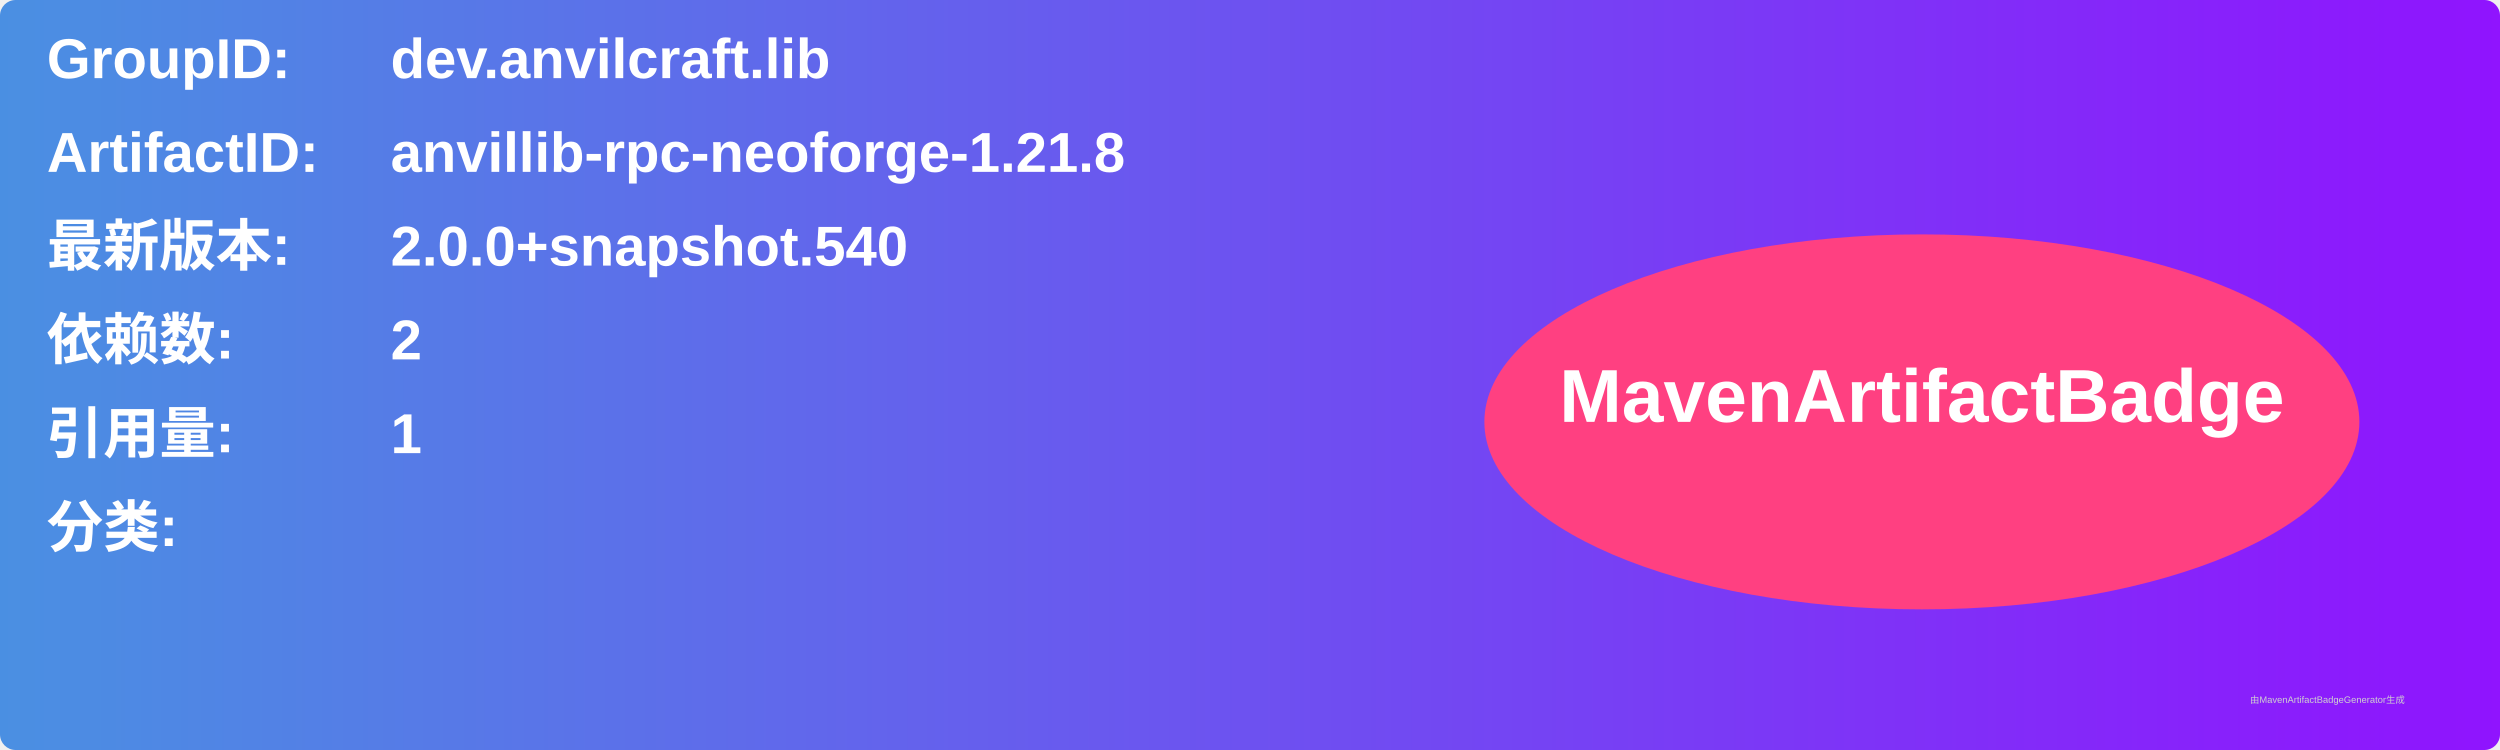
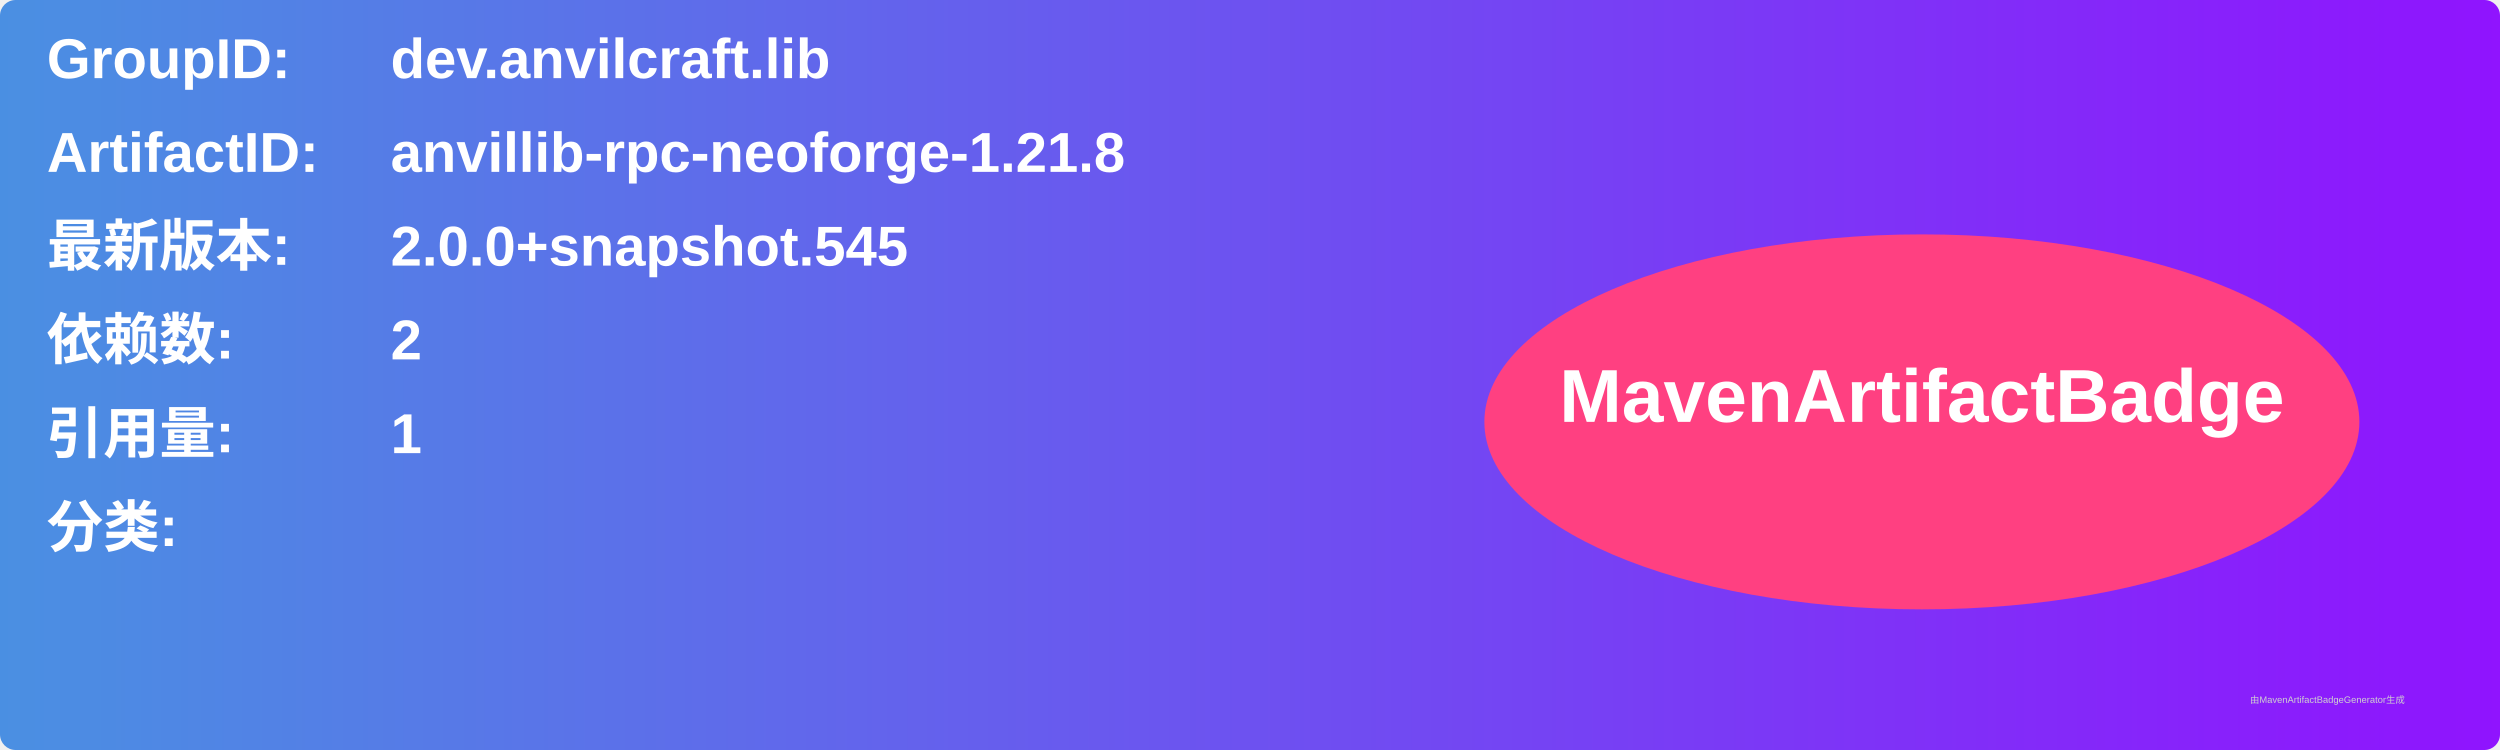
<svg xmlns="http://www.w3.org/2000/svg" width="800" height="240" viewBox="0 0 800 240">
  <linearGradient id="grad" x1="0%" y1="0%" x2="100%" y2="0%">
    <stop offset="0%" stop-color="#4a90e2" />
    <stop offset="100%" stop-color="#9013fe" />
  </linearGradient>
  <rect width="100%" height="100%" rx="5" ry="5" fill="url(#grad)" />
  <g transform="translate(15, 15)">
    <text x="0" y="10" font-family="Arial" font-size="18" fill="white" font-weight="bold" width="260">GroupID:</text>
    <text x="110" y="10" font-family="Arial" font-size="18" fill="white" font-weight="bold" width="460">dev.anvilcraft.lib</text>
    <text x="0" y="40" font-family="Arial" font-size="18" fill="white" font-weight="bold" width="260">ArtifactID:</text>
    <text x="110" y="40" font-family="Arial" font-size="18" fill="white" font-weight="bold" width="460">anvillib-rpc-neoforge-1.21.8</text>
    <text x="0" y="70" font-family="Arial" font-size="18" fill="white" font-weight="bold">最新版本:</text>
    <text x="110" y="70" font-family="Arial" font-size="18" fill="white" font-weight="bold">
-       <tspan font-weight="bold">2.0.0+snapshot.540</tspan>
+       <tspan font-weight="bold">2.0.0+snapshot.545</tspan>
    </text>
    <text x="0" y="100" font-family="Arial" font-size="18" fill="white" font-weight="bold">依赖数: </text>
    <text x="110" y="100" font-family="Arial" font-size="18" fill="white">
      <tspan font-weight="bold">2</tspan>
    </text>
    <text x="0" y="130" font-family="Arial" font-size="18" fill="white" font-weight="bold">引用量: </text>
    <text x="110" y="130" font-family="Arial" font-size="18" fill="white">
      <tspan font-weight="bold">1</tspan>
    </text>
    <text x="0" y="160" font-family="Arial" font-size="18" fill="white" font-weight="bold">分类:</text>
    <text x="10" y="190" font-family="Arial" font-size="10" fill="white">
      <tspan font-weight="bold" />
    </text>
    <ellipse cx="600" cy="120" rx="140" ry="60" fill="#ff4081" />
    <text x="600" y="120" text-anchor="middle" font-family="Arial" font-size="24" fill="white" font-weight="bold">MavenArtifactBadge</text>
  </g>
  <text x="720" y="225" font-family="Arial" font-size="3" fill="#d0d0d0">由MavenArtifactBadgeGenerator生成</text>
</svg>
